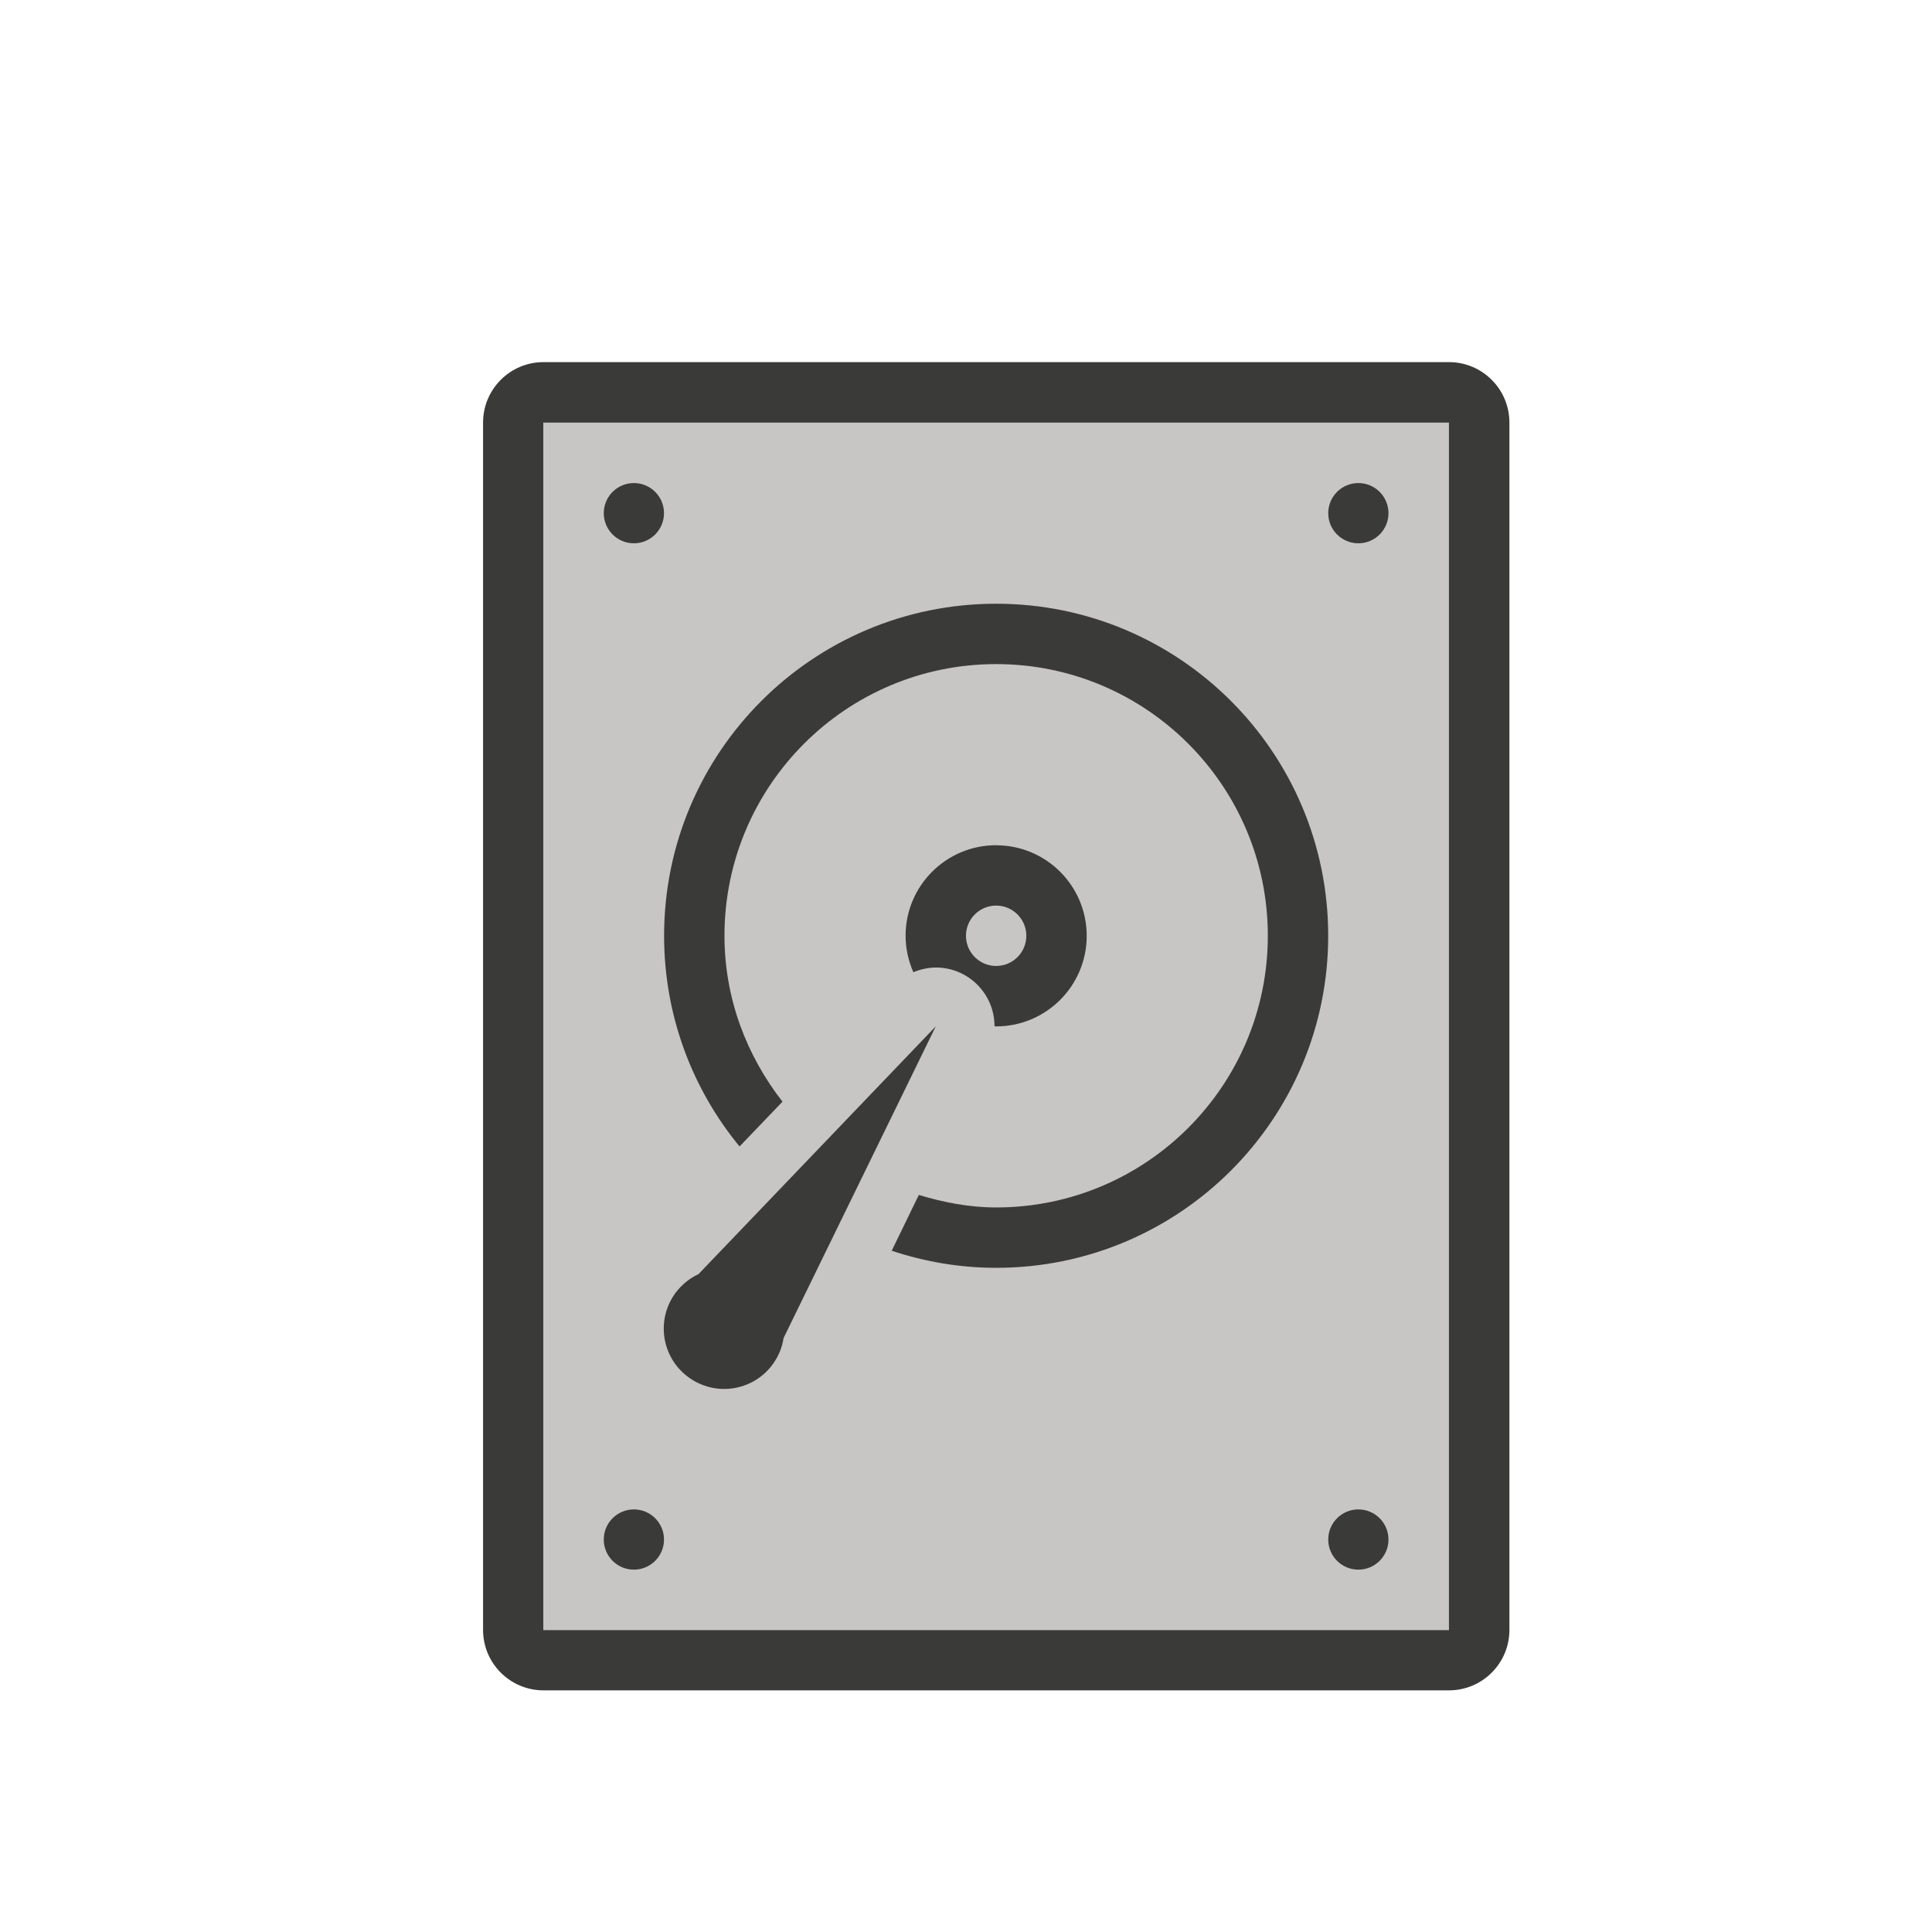
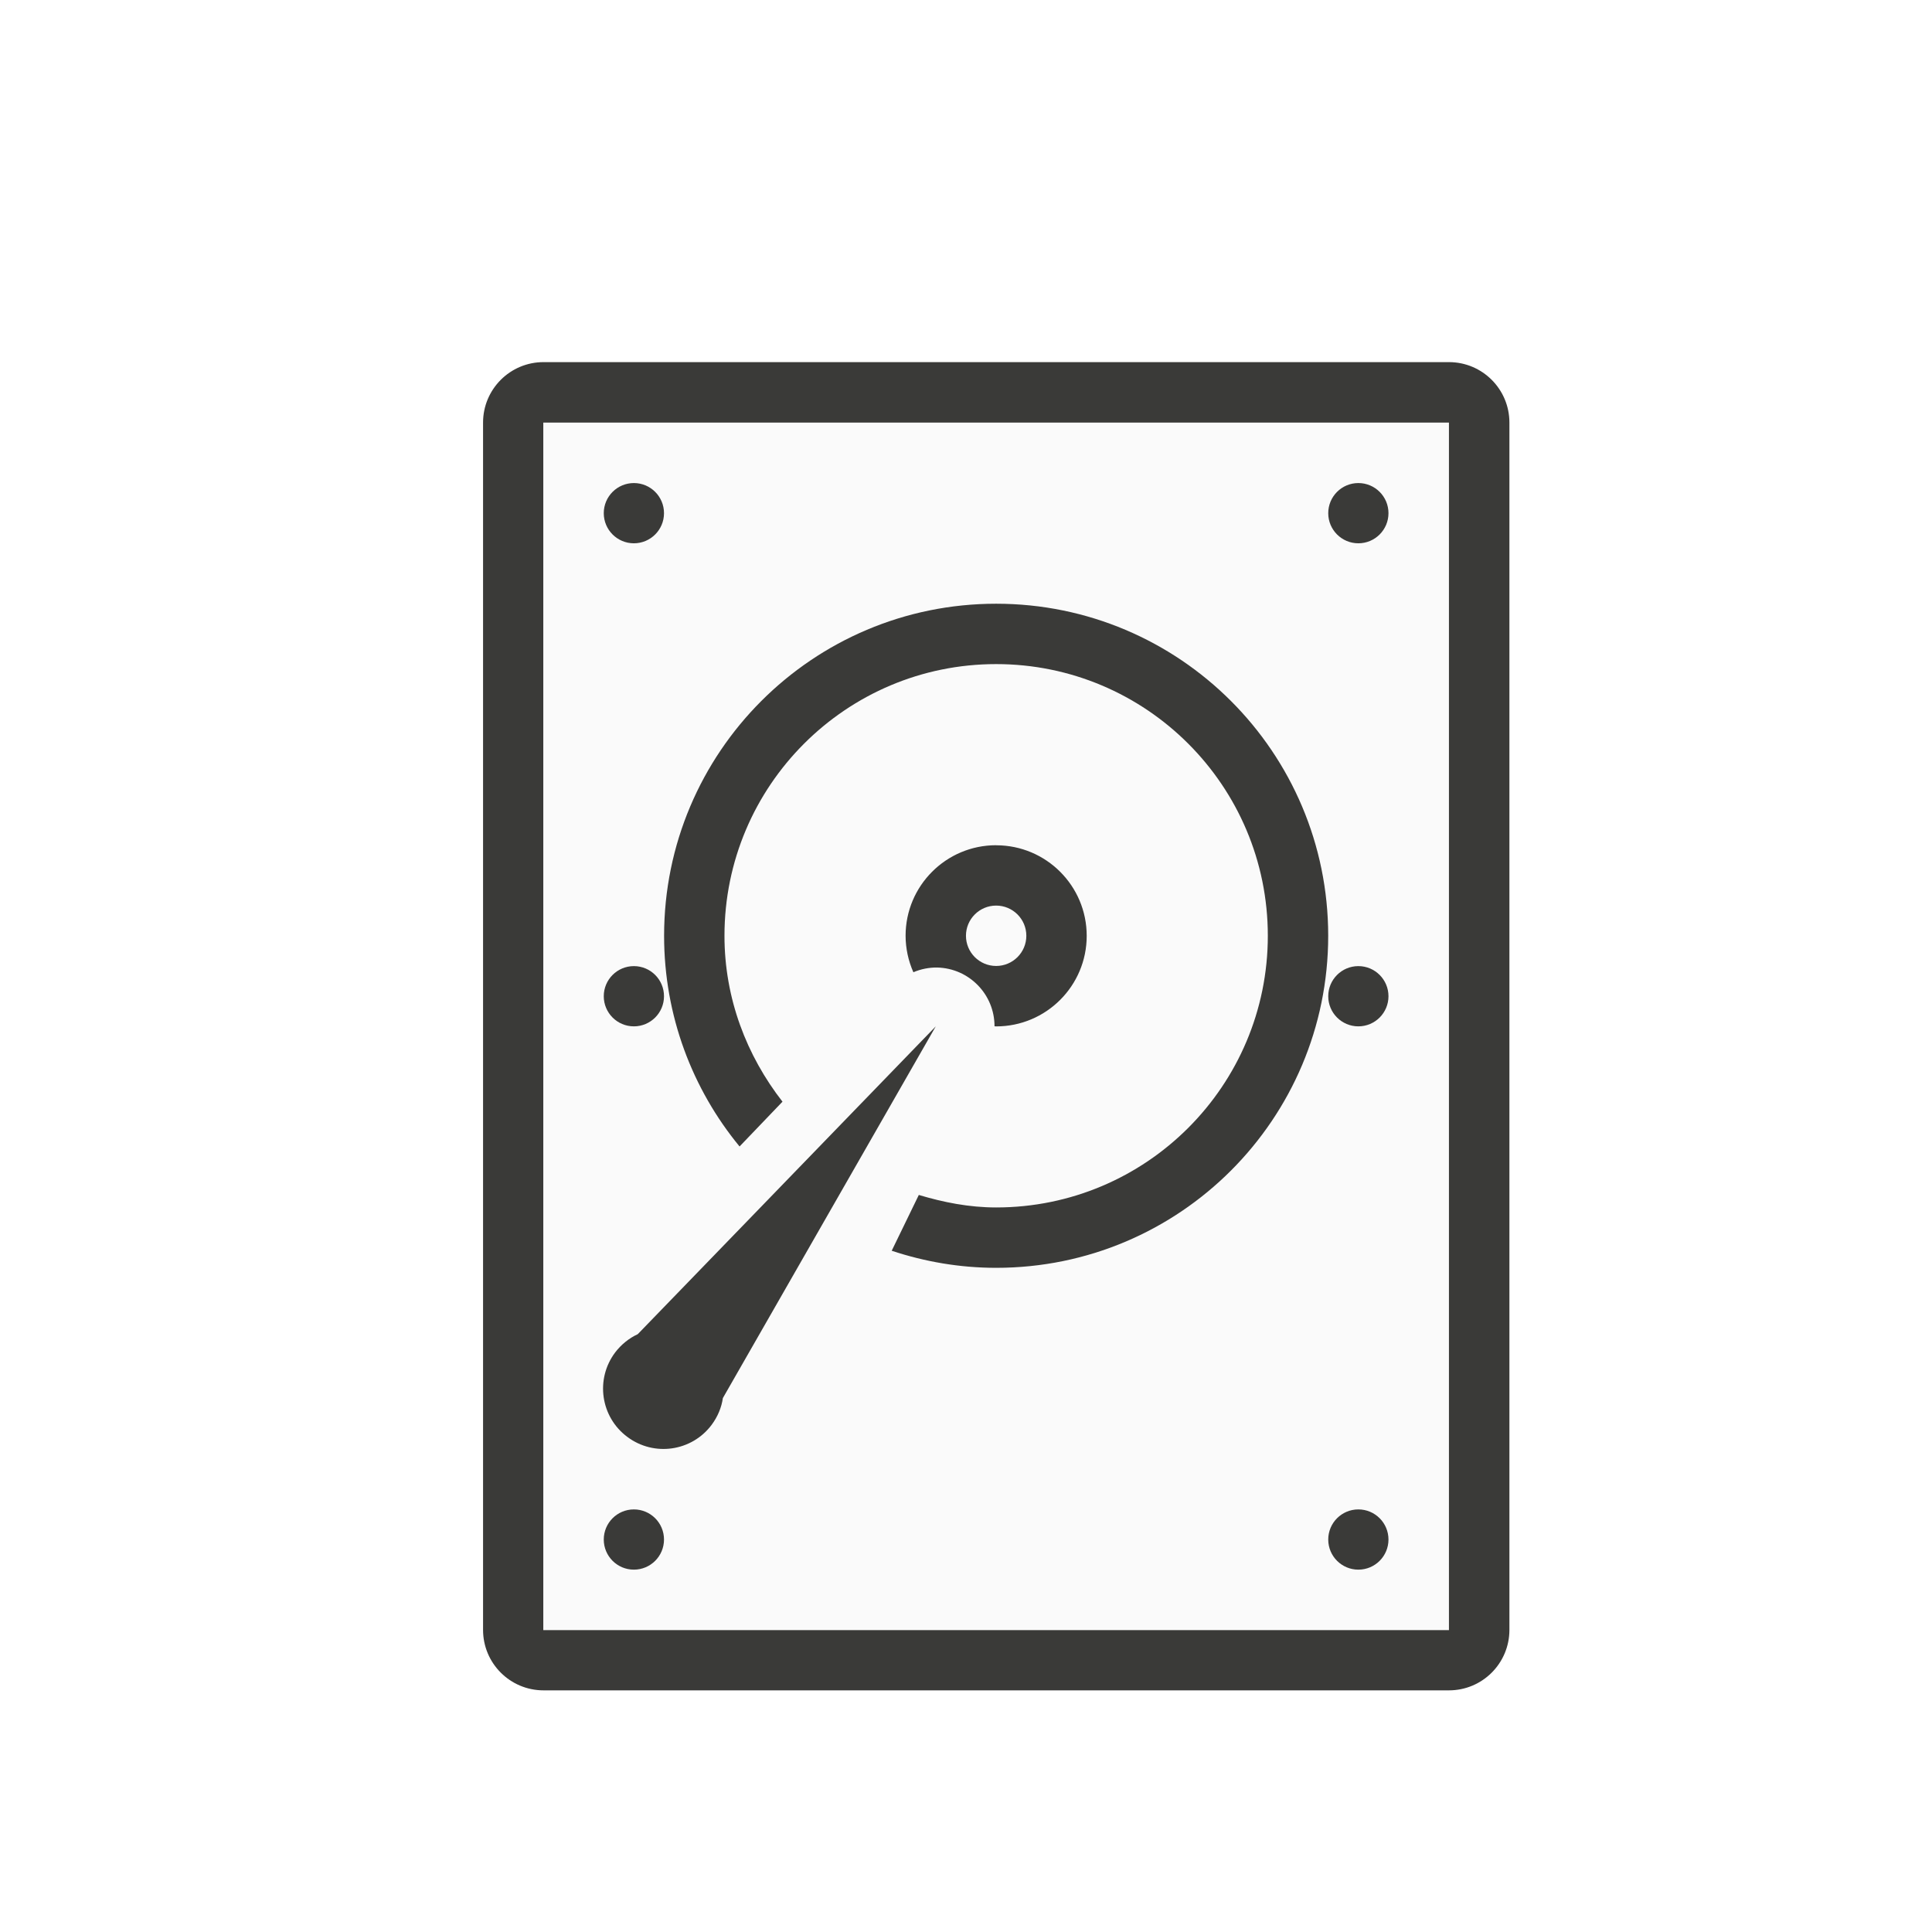
<svg xmlns="http://www.w3.org/2000/svg" height="32" viewBox="0 0 8.467 8.467" width="32">
  <rect fill="#3a3a38" height="5.821" rx=".265" width="4.498" x="2.117" y="1.587" />
-   <path d="m2.381 1.852 3.969 0v5.292h-3.969z" fill="#c8c6c4" />
+   <path d="m2.381 1.852 3.969 0v5.292h-3.969z" fill="#fafafa" />
  <g fill="#3a3a38">
    <path d="m16.5 10c-3.038 0-5.5 2.462-5.5 5.5 0 1.325.469 2.541 1.25 3.49l.711-.742c-.593-.762-.961-1.707-.961-2.748 0-2.485 2.015-4.5 4.5-4.5 2.485 0 4.5 2.015 4.5 4.5s-2.015 4.5-4.5 4.5c-.448 0-.873-.085-1.281-.207l-.449.924c.545.181 1.125.283 1.73.283 3.038 0 5.5-2.462 5.5-5.5s-2.462-5.5-5.5-5.5zm0 4a1.5 1.5 0 0 0 -1.5 1.5 1.5 1.5 0 0 0 .129.604.972.972 0 0 1 .395-.078.972.972 0 0 1 .949.973 1.5 1.5 0 0 0 .027.002 1.5 1.5 0 0 0 1.5-1.5 1.5 1.5 0 0 0 -1.5-1.5zm0 1a.5.5 0 0 1 .5.5.5.5 0 0 1 -.5.5.5.5 0 0 1 -.5-.5.5.5 0 0 1 .5-.5z" transform="scale(.2645833)" />
    <circle cx="2.778" cy="2.249" r=".132" />
    <circle cx="5.953" cy="2.249" r=".132" />
    <circle cx="2.778" cy="6.747" r=".132" />
    <circle cx="5.953" cy="6.747" r=".132" />
-     <path d="m4.101 4.498-1.04 1.086c-.039.018-.073.046-.099.08-.088.117-.064.283.053.37.117.088.283.064.37-.053.026-.035.043-.075.049-.117z" />
+     <circle cx="2.778" cy="4.366" r=".132" />
+     <circle cx="5.953" cy="4.366" r=".132" />
+     <path d="m4.101 4.498-1.306 1.349c-.039.018-.073.046-.099.08-.088.117-.064.283.053.37.117.088.283.064.37-.053.026-.035.043-.075.049-.117z" />
  </g>
</svg>
